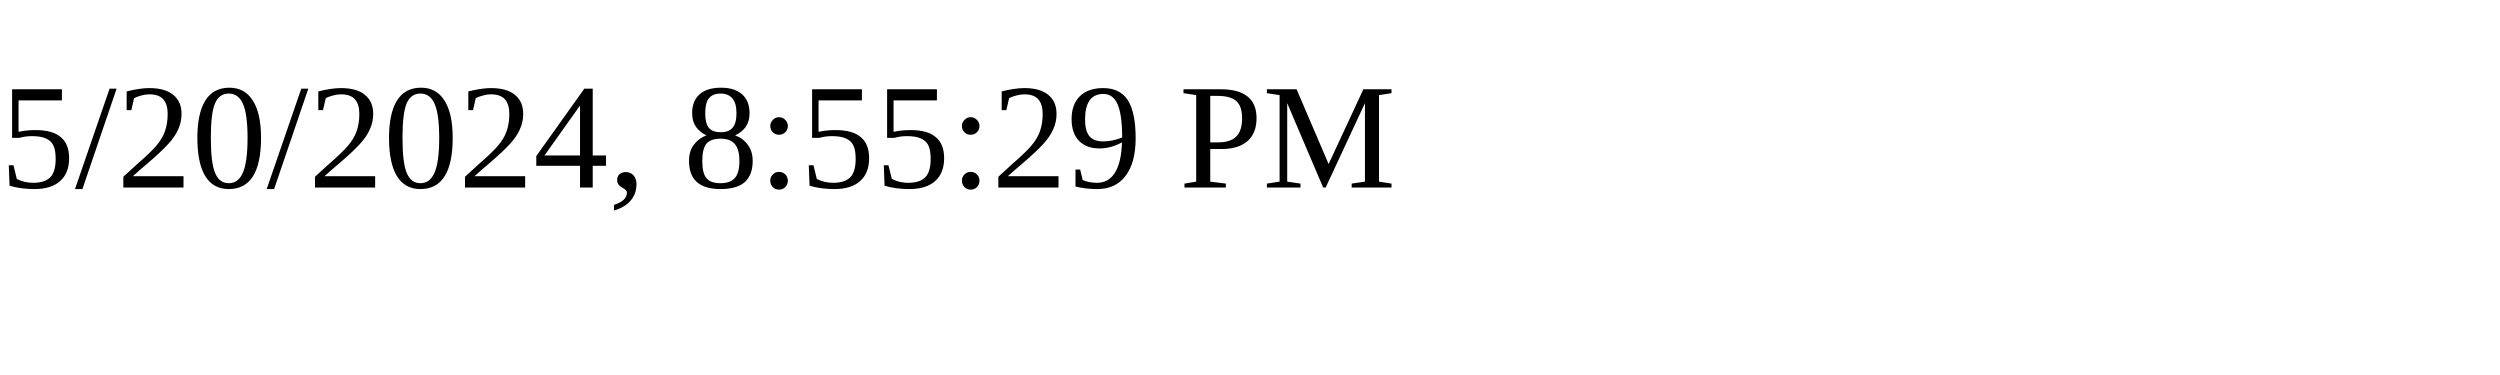
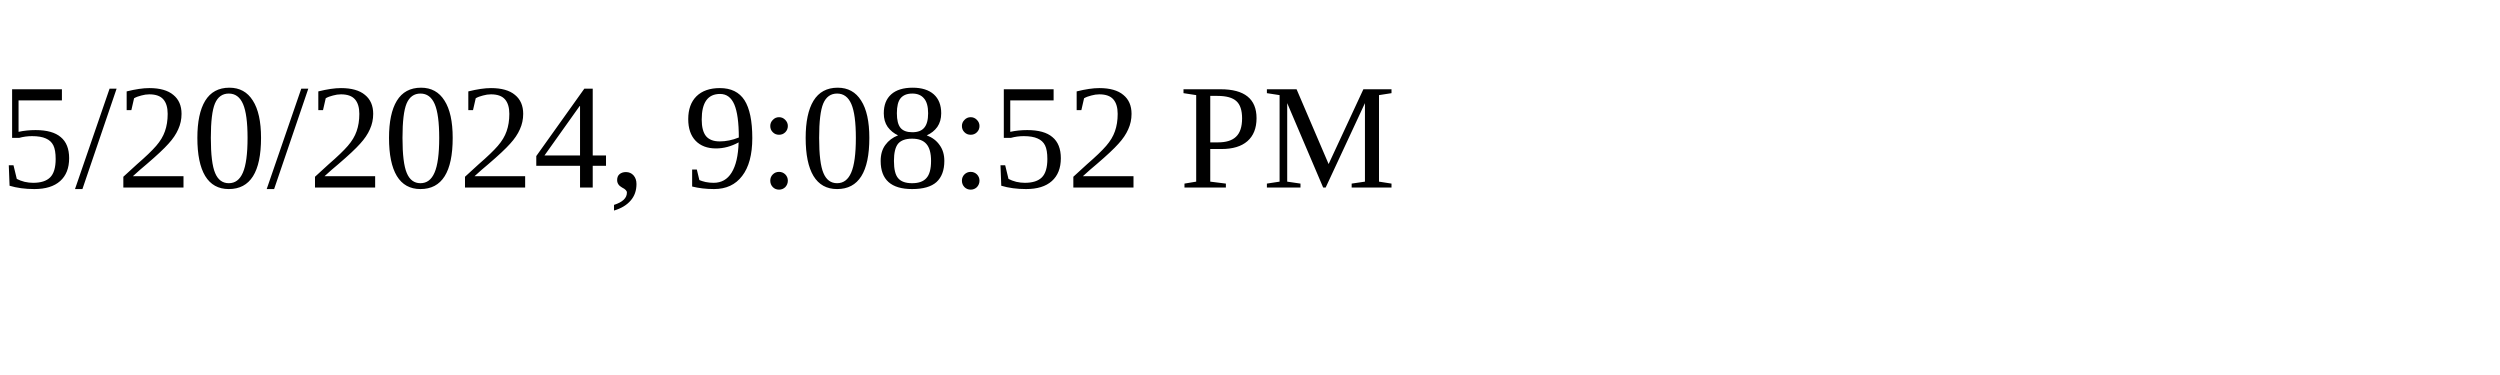
<svg xmlns="http://www.w3.org/2000/svg" height="30" width="200">
-   <text x="0" y="15">5/20/2024, 8:55:29 PM</text>
+   <text x="0" y="15">5/20/2024, 9:08:52 PM</text>
</svg>
